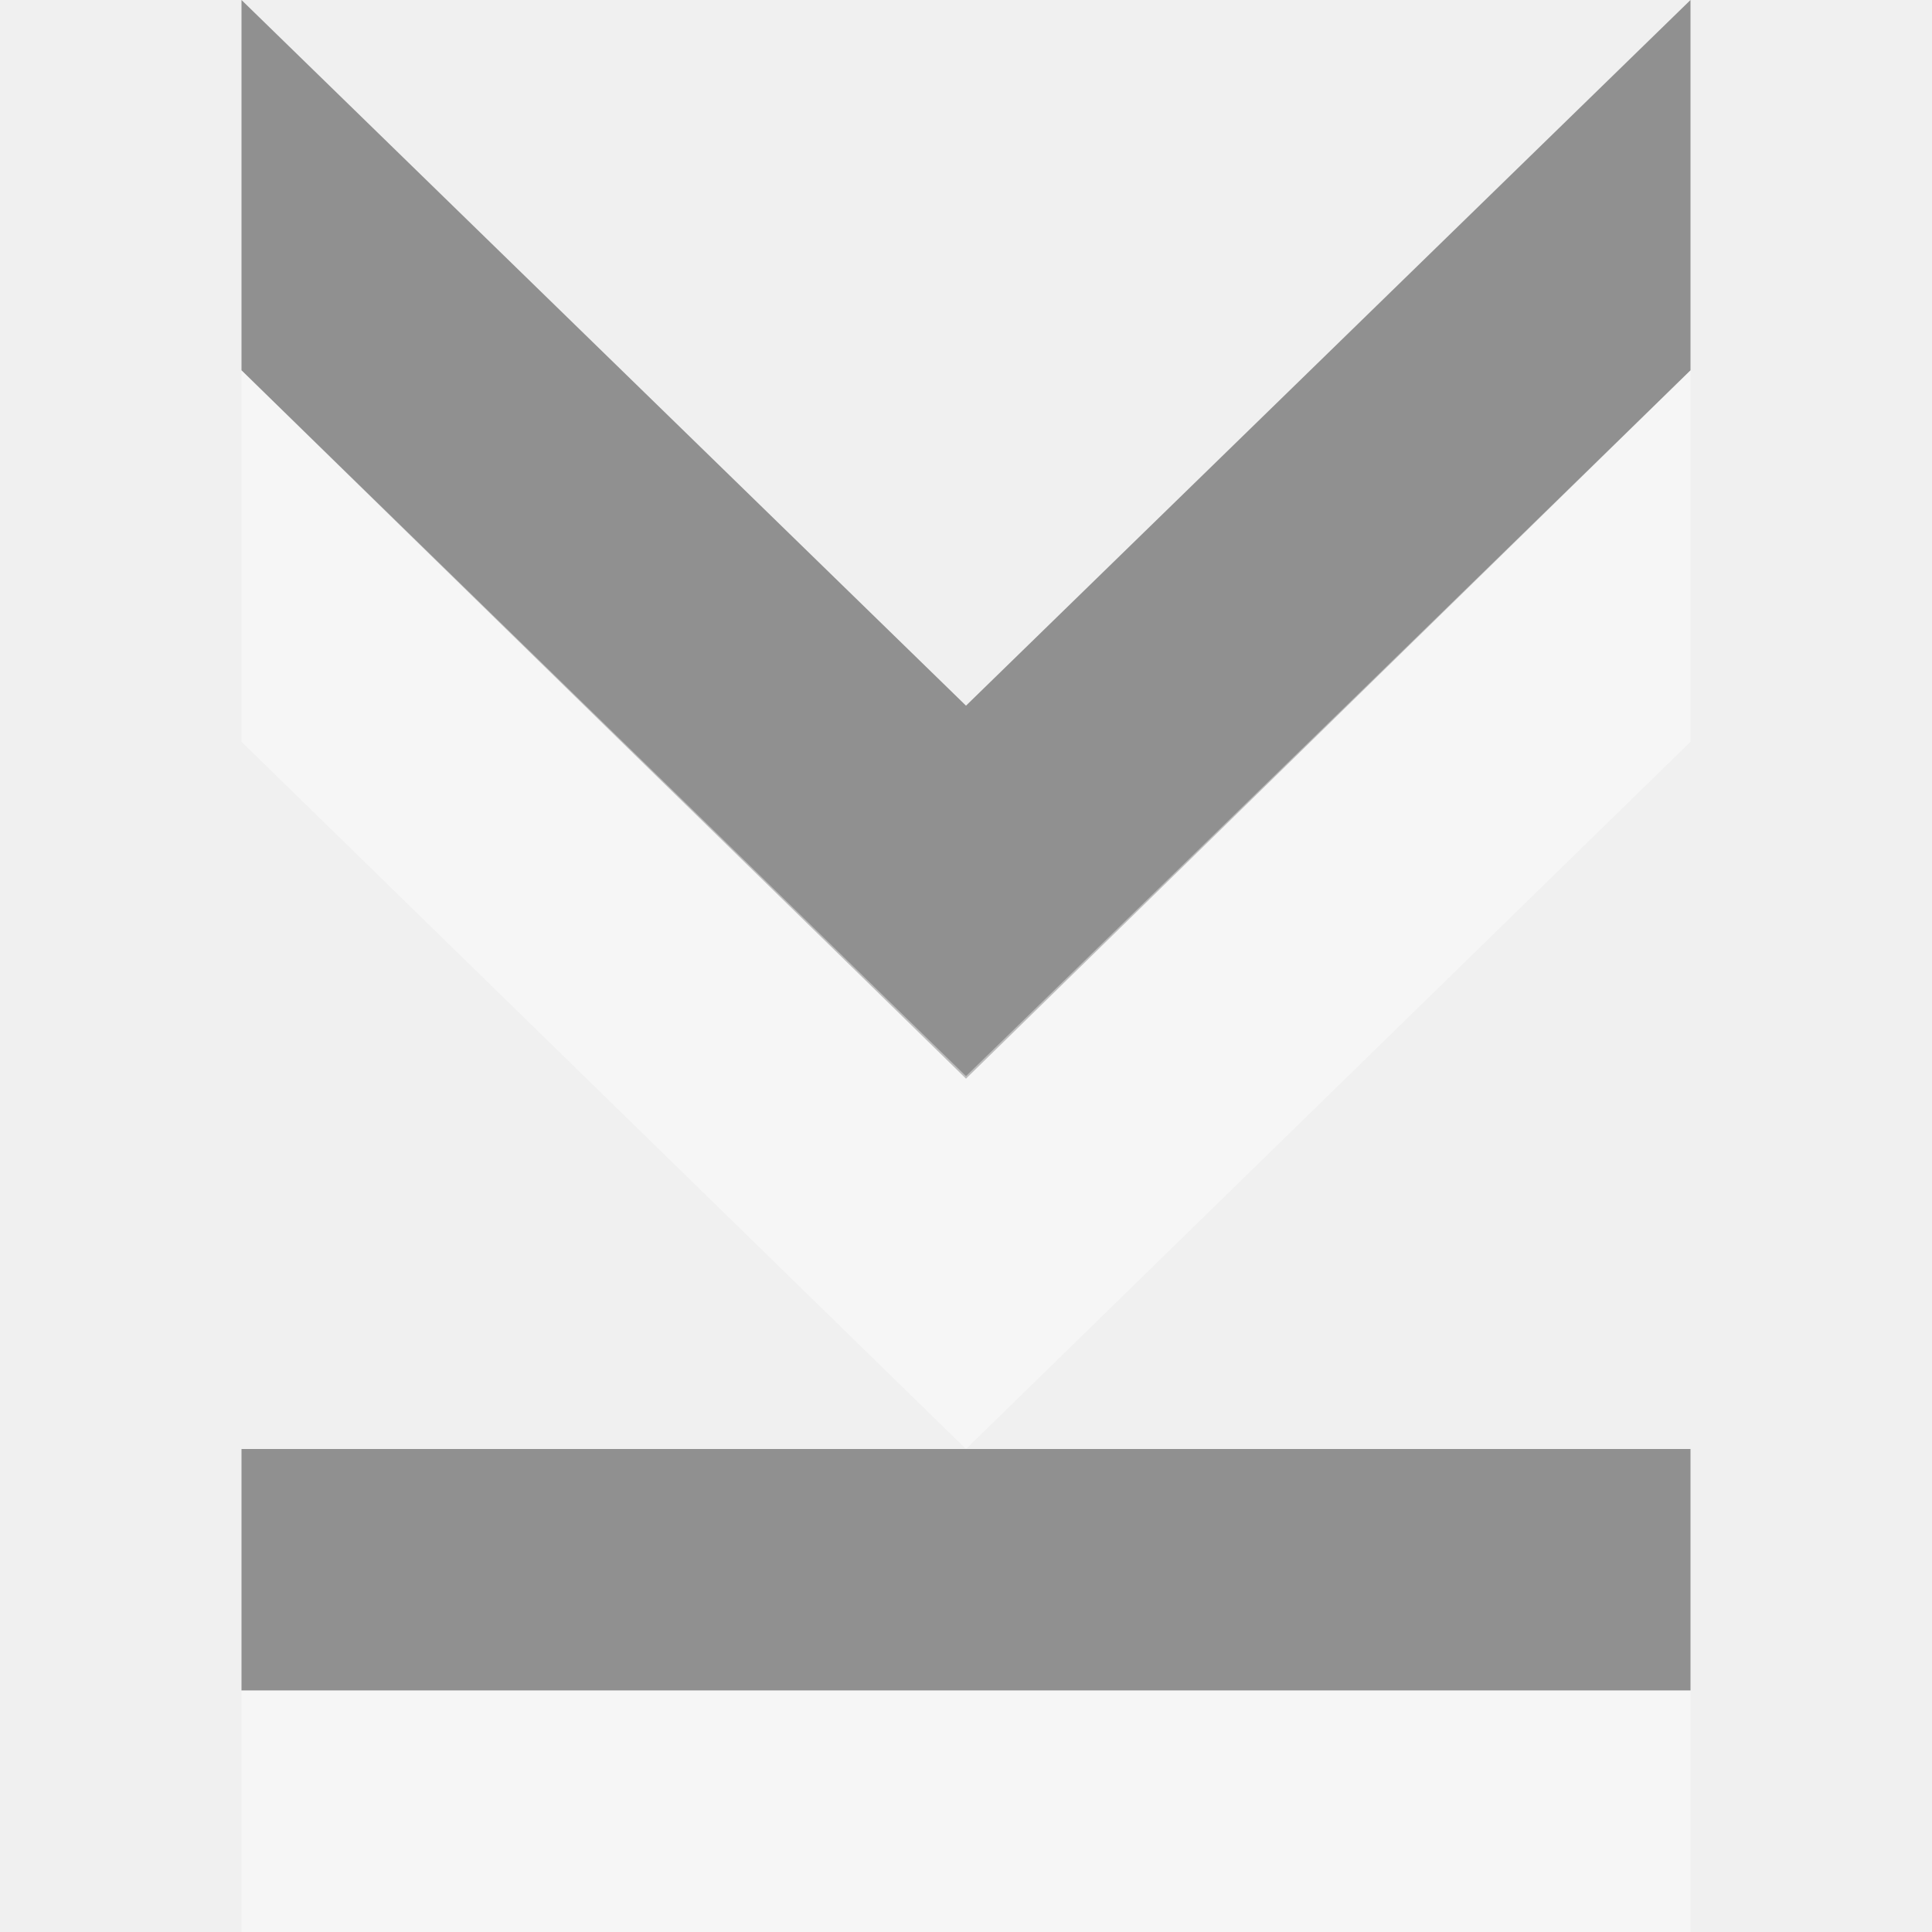
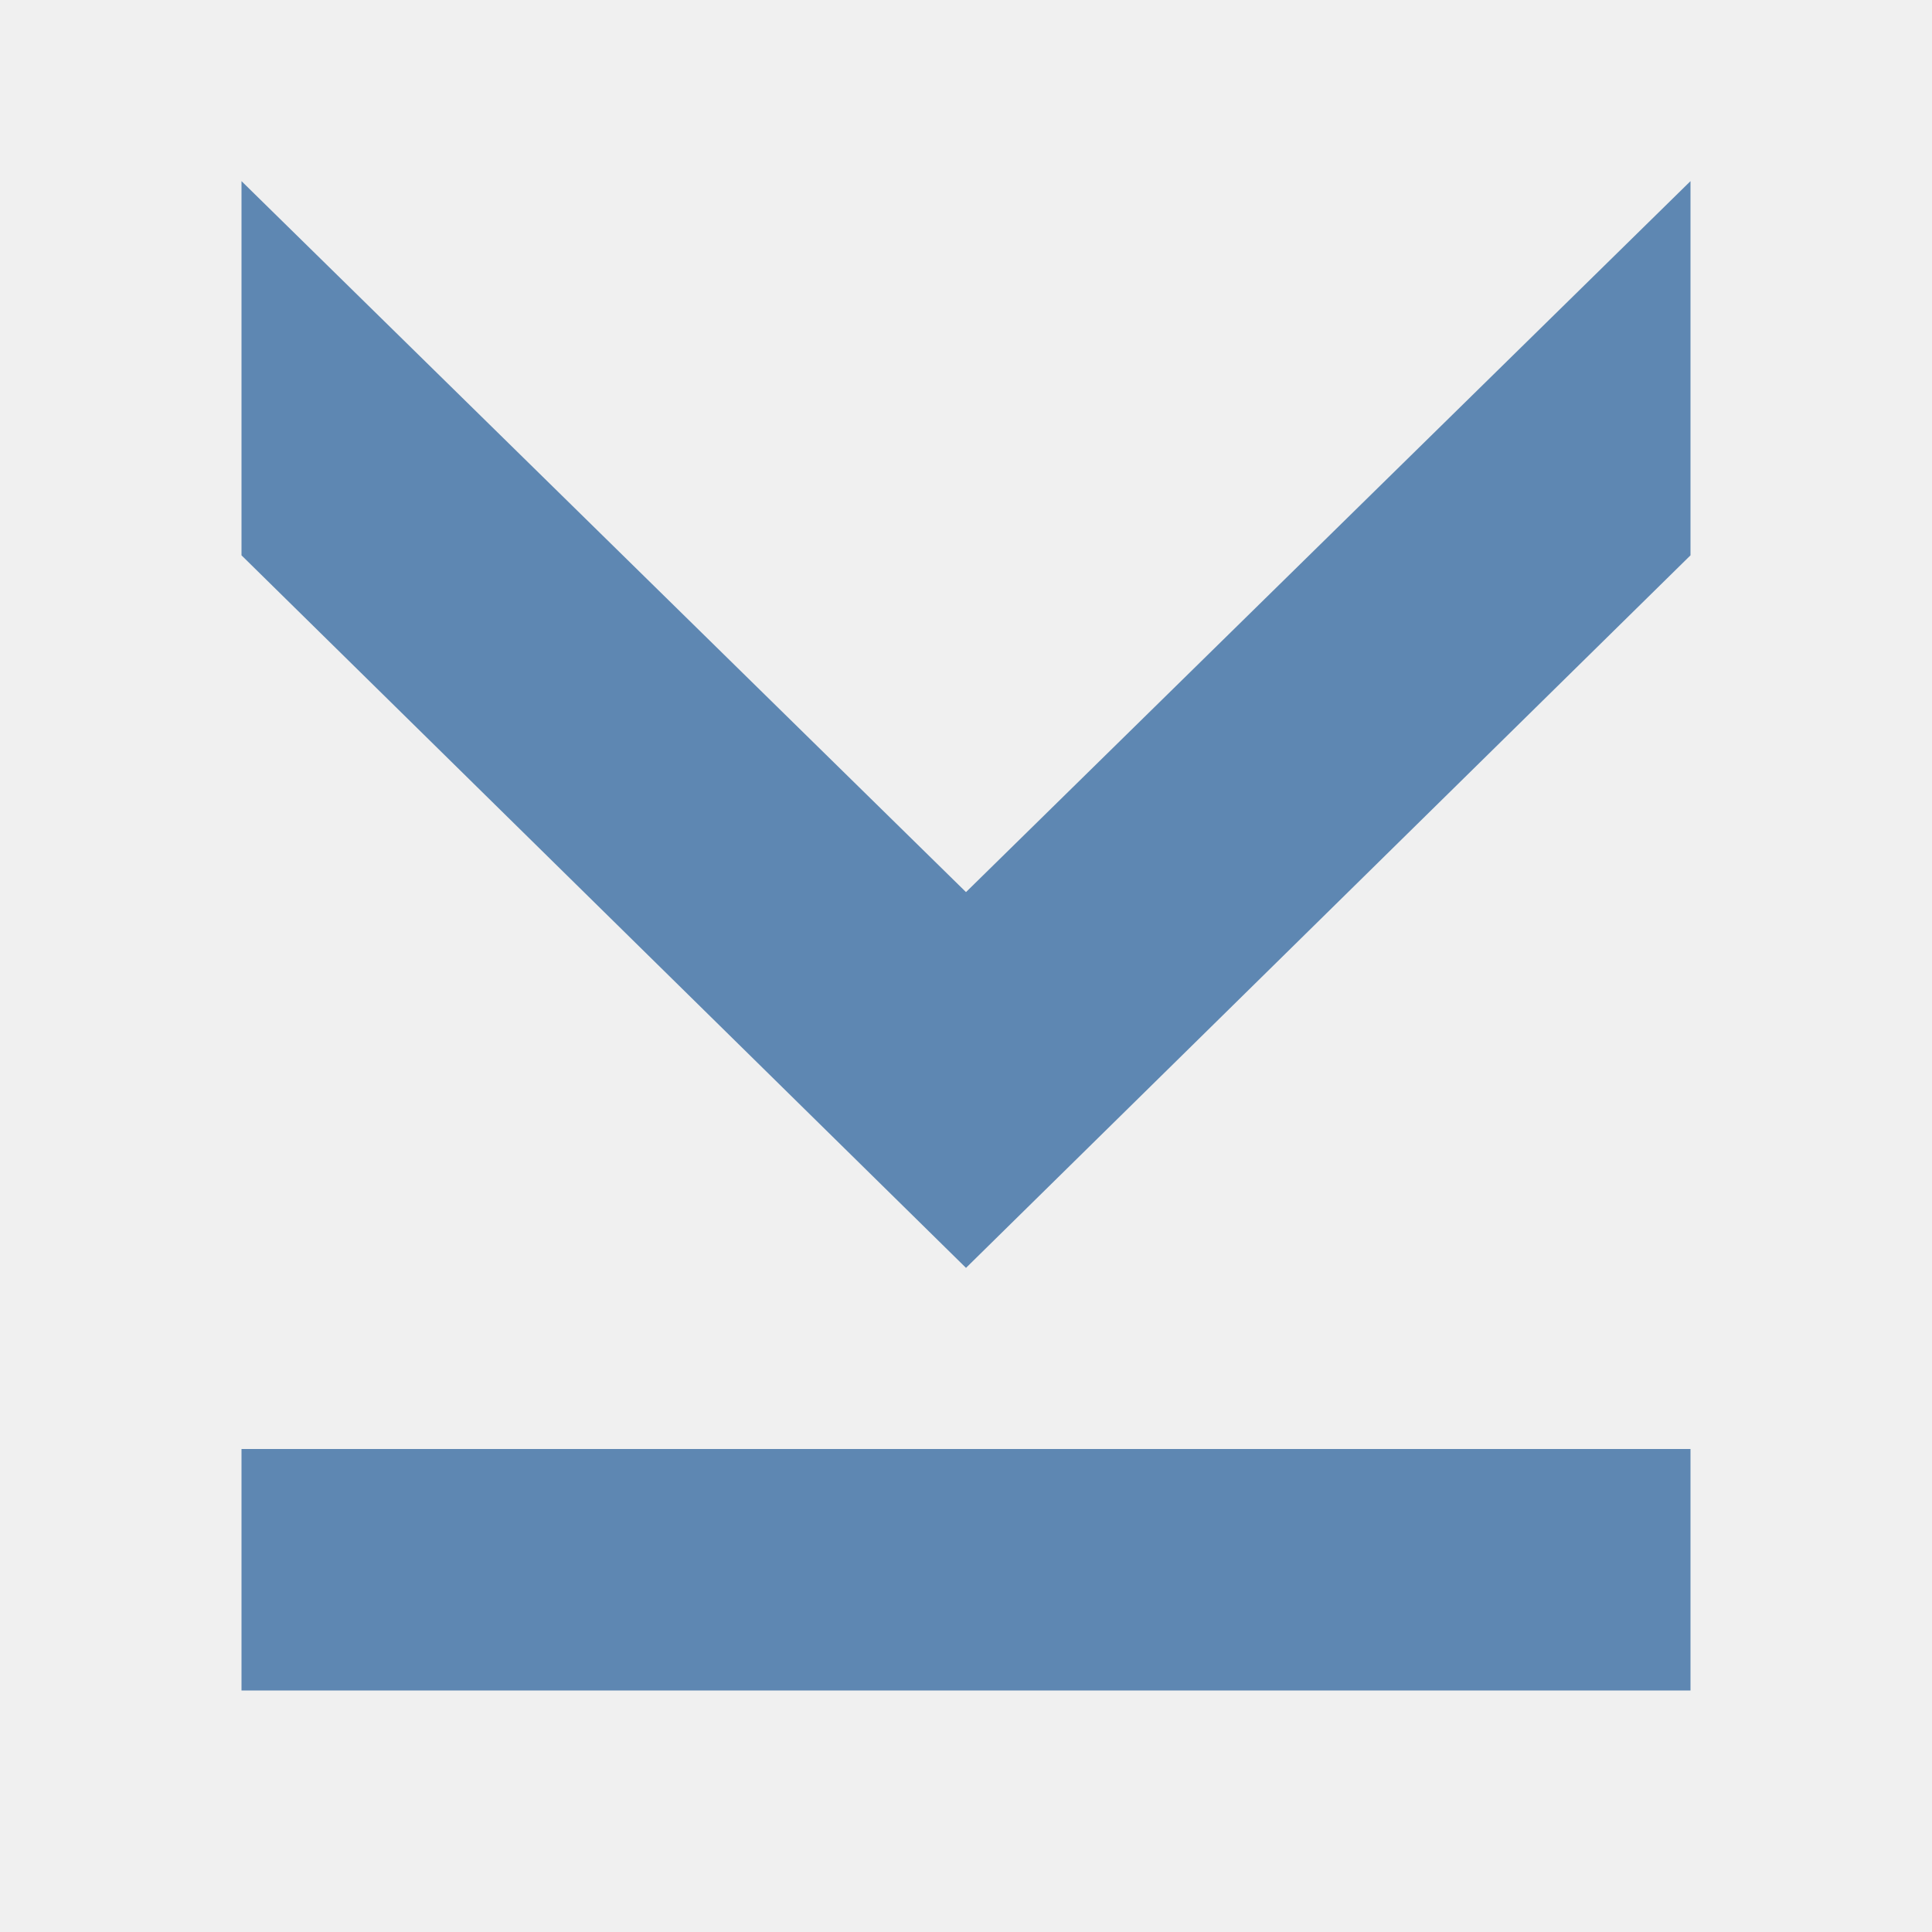
<svg xmlns="http://www.w3.org/2000/svg" version="1.1" viewBox="0 0 16 16">
-   <g style="stroke:none" id="g835" transform="matrix(0,1,1,0,0,0)">
-     <g style="stroke-width:1.135">
-       <path style="opacity:.4;color-interpolation-filters:linearRGB" id="path837" d="m 3.067,2 -3.067,-0 5.844,6 -5.844,6 3.067,-0 5.866,-6 Z " />
-       <path style="opacity:.4;fill:#fff;color-interpolation-filters:linearRGB" id="path829" d="m 6.143,2 h -3.076 l 5.845,6 -5.845,6 h 3.076 l 5.857,-6 Z " />
-     </g>
-     <g style="fill-rule:evenodd;stroke-width:.947">
-       <rect width="2" x="12" y="2" height="12" style="opacity:.4" id="rect835" />
-       <rect width="2" x="14" y="2" height="12" style="opacity:.4;fill:#fff" id="rect837" />
-     </g>
+   <g style="fill:#5e87b2;stroke:none" id="g835" transform="matrix(0,1,1,0,0,0)">
+     <path style="color-interpolation-filters:linearRGB;stroke-width:1.139" id="path829" d="m 4.599,2 h -3.099 l 5.888,6 -5.888,6 h 3.099 l 5.901,-6 Z " />
+     <rect width="2" x="12" y="2" height="12" style="fill-rule:evenodd;stroke-width:.947" id="rect837" />
  </g>
</svg>
